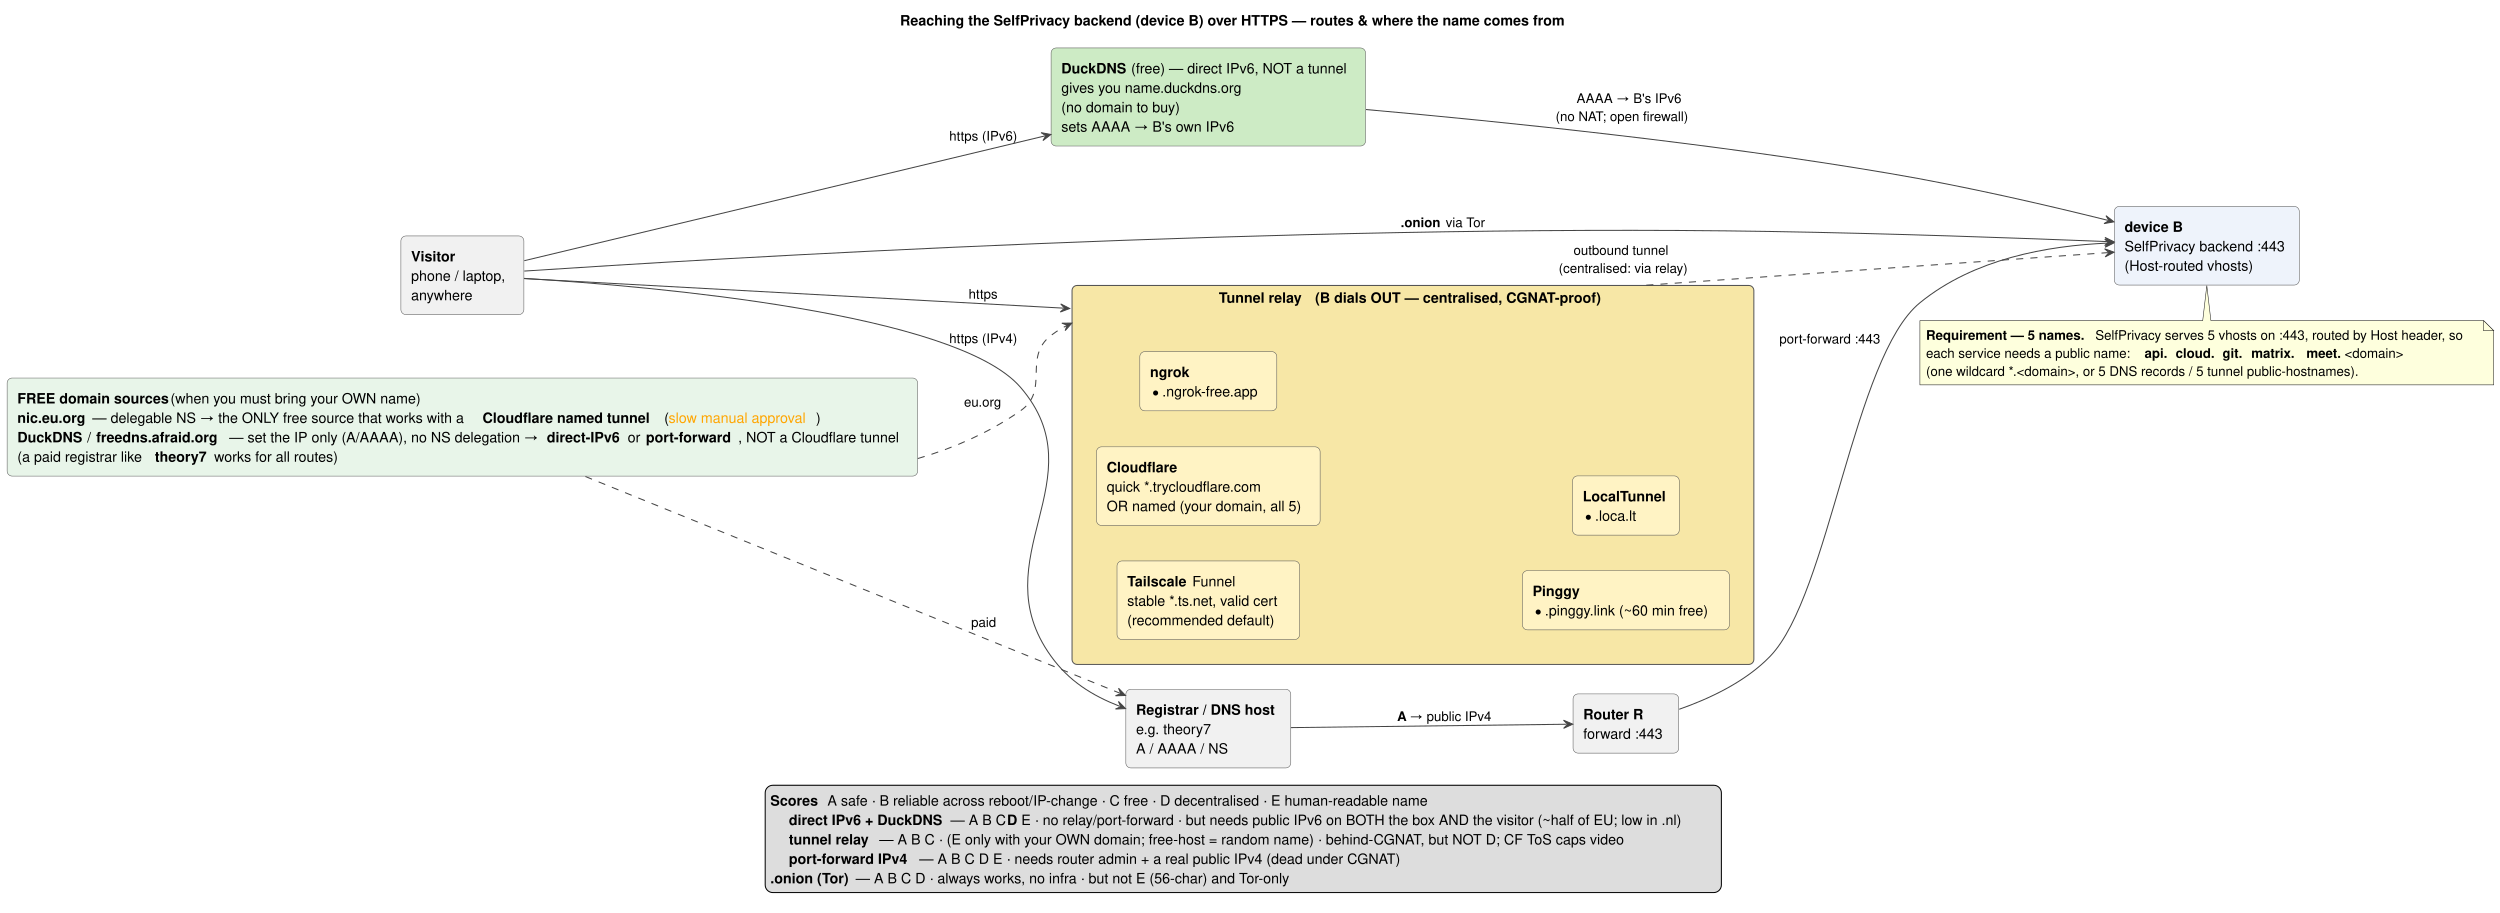
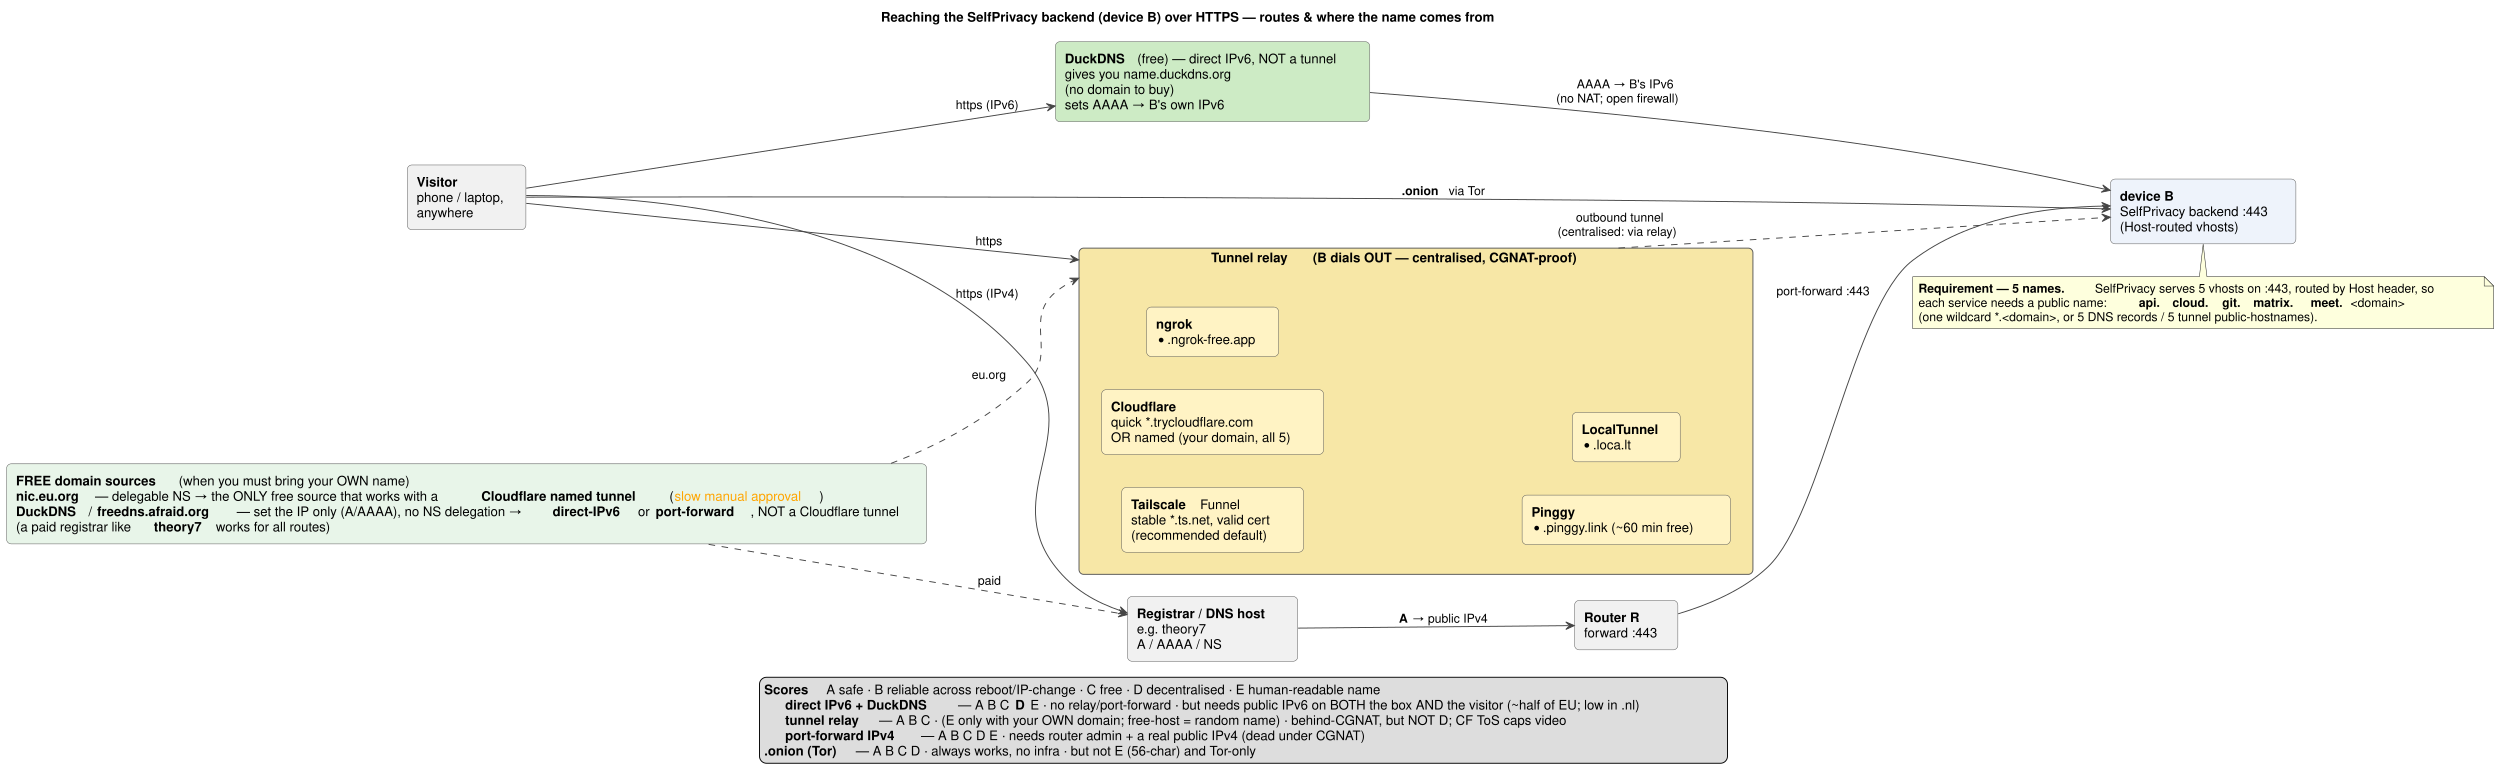
- <svg xmlns="http://www.w3.org/2000/svg" contentStyleType="text/css" data-diagram-type="DESCRIPTION" height="896px" preserveAspectRatio="none" style="width:2454px;height:896px;background:#FFFFFF;" version="1.1" viewBox="0 0 2454 896" width="2454px" zoomAndPan="magnify">
+ <svg xmlns="http://www.w3.org/2000/svg" contentStyleType="text/css" data-diagram-type="DESCRIPTION" height="831px" preserveAspectRatio="none" style="width:2659px;height:831px;background:#FFFFFF;" version="1.1" viewBox="0 0 2659 831" width="2659px" zoomAndPan="magnify">
  <defs>
    <filter height="1" id="b1un5qjyt1t1xp0" width="1" x="0" y="0">
      <feFlood flood-color="#CDEBC5" result="flood" />
      <feComposite in="SourceGraphic" in2="flood" operator="over" />
    </filter>
    <filter height="1" id="b1un5qjyt1t1xp1" width="1" x="0" y="0">
      <feFlood flood-color="#F7E7A6" result="flood" />
      <feComposite in="SourceGraphic" in2="flood" operator="over" />
    </filter>
    <filter height="1" id="b1un5qjyt1t1xp2" width="1" x="0" y="0">
      <feFlood flood-color="#FFFFFF" result="flood" />
      <feComposite in="SourceGraphic" in2="flood" operator="over" />
    </filter>
  </defs>
  <g>
    <g class="title" data-source-line="5">
-       <text fill="#000000" font-family="Helvetica" font-size="14" font-weight="bold" lengthAdjust="spacing" textLength="673.845" x="883.489" y="24.966">Reaching the SelfPrivacy backend (device B) over HTTPS — routes &amp; where the name comes from</text>
+       <text fill="#000000" font-family="Helvetica" font-size="14" font-weight="bold" lengthAdjust="spacing" textLength="771.237" x="936.971" y="22.995">Reaching the SelfPrivacy backend (device B) over HTTPS — routes &amp; where the name comes from</text>
    </g>
    <g class="cluster" data-entity="T" data-source-line="20" data-uid="ent0004" id="cluster_T">
-       <rect fill="#F7E7A6" height="372" rx="5" ry="5" style="stroke:#555555;stroke-width:1;" width="669.26" x="1052.32" y="280.208" />
-       <text fill="#000000" font-family="Helvetica" font-size="14" font-weight="bold" lengthAdjust="spacing" textLength="87.206" x="1196.404" y="297.174">Tunnel relay</text>
-       <text fill="#000000" font-family="Helvetica" font-size="14" font-weight="bold" lengthAdjust="spacing" textLength="286.607" x="1290.889" y="297.174">(B dials OUT — centralised, CGNAT-proof)</text>
+       <rect fill="#F7E7A6" height="347" rx="5" ry="5" style="stroke:#555555;stroke-width:1;" width="716.77" x="1147.64" y="263.887" />
+       <text fill="#000000" font-family="Helvetica" font-size="14" font-weight="bold" lengthAdjust="spacing" textLength="98.39" x="1288.177" y="278.882">Tunnel relay</text>
+       <text fill="#000000" font-family="Helvetica" font-size="14" font-weight="bold" lengthAdjust="spacing" textLength="327.558" x="1396.315" y="278.882">(B dials OUT — centralised, CGNAT-proof)</text>
    </g>
    <g class="entity" data-entity="T_TS" data-source-line="21" data-uid="ent0005" id="entity_T_TS">
-       <rect fill="#FFF3C4" height="77.204" rx="5" ry="5" style="stroke:#555555;stroke-width:0.5;" width="179.235" x="1096.46" y="550.608" />
-       <text fill="#000000" font-family="Helvetica" font-size="14" font-weight="bold" lengthAdjust="spacing" textLength="60.256" x="1106.46" y="575.574">Tailscale</text>
-       <text fill="#000000" font-family="Helvetica" font-size="14" lengthAdjust="spacing" textLength="44.73" x="1170.356" y="575.574">Funnel</text>
-       <text fill="#000000" font-family="Helvetica" font-size="14" lengthAdjust="spacing" textLength="159.235" x="1106.46" y="594.642">stable *.ts.net, valid cert</text>
-       <text fill="#000000" font-family="Helvetica" font-size="14" lengthAdjust="spacing" textLength="155.245" x="1106.46" y="613.71">(recommended default)</text>
+       <rect fill="#FFF3C4" height="68.891" rx="5" ry="5" style="stroke:#555555;stroke-width:0.5;" width="193.298" x="1193.06" y="518.447" />
+       <text fill="#000000" font-family="Helvetica" font-size="14" font-weight="bold" lengthAdjust="spacing" textLength="68.968" x="1203.06" y="541.442">Tailscale</text>
+       <text fill="#000000" font-family="Helvetica" font-size="14" lengthAdjust="spacing" textLength="47.175" x="1276.478" y="541.442">Funnel</text>
+       <text fill="#000000" font-family="Helvetica" font-size="14" lengthAdjust="spacing" textLength="173.298" x="1203.06" y="557.739">stable *.ts.net, valid cert</text>
+       <text fill="#000000" font-family="Helvetica" font-size="14" lengthAdjust="spacing" textLength="166.414" x="1203.06" y="574.036">(recommended default)</text>
    </g>
    <g class="entity" data-entity="T_CF" data-source-line="22" data-uid="ent0006" id="entity_T_CF">
-       <rect fill="#FFF3C4" height="77.204" rx="5" ry="5" style="stroke:#555555;stroke-width:0.5;" width="219.513" x="1076.32" y="438.608" />
-       <text fill="#000000" font-family="Helvetica" font-size="14" font-weight="bold" lengthAdjust="spacing" textLength="72.688" x="1086.32" y="463.574">Cloudflare</text>
-       <text fill="#000000" font-family="Helvetica" font-size="14" lengthAdjust="spacing" textLength="166.207" x="1086.32" y="482.642">quick *.trycloudflare.com</text>
-       <text fill="#000000" font-family="Helvetica" font-size="14" lengthAdjust="spacing" textLength="199.513" x="1086.32" y="501.71">OR named (your domain, all 5)</text>
+       <rect fill="#FFF3C4" height="68.891" rx="5" ry="5" style="stroke:#555555;stroke-width:0.5;" width="236.139" x="1171.64" y="414.447" />
+       <text fill="#000000" font-family="Helvetica" font-size="14" font-weight="bold" lengthAdjust="spacing" textLength="81.416" x="1181.64" y="437.442">Cloudflare</text>
+       <text fill="#000000" font-family="Helvetica" font-size="14" lengthAdjust="spacing" textLength="176.914" x="1181.64" y="453.739">quick *.trycloudflare.com</text>
+       <text fill="#000000" font-family="Helvetica" font-size="14" lengthAdjust="spacing" textLength="216.139" x="1181.64" y="470.036">OR named (your domain, all 5)</text>
    </g>
    <g class="entity" data-entity="T_NG" data-source-line="23" data-uid="ent0007" id="entity_T_NG">
-       <rect fill="#FFF3C4" height="58.136" rx="5" ry="5" style="stroke:#555555;stroke-width:0.5;" width="134.466" x="1118.84" y="345.138" />
-       <text fill="#000000" font-family="Helvetica" font-size="14" font-weight="bold" lengthAdjust="spacing" textLength="41.762" x="1128.84" y="370.104">ngrok</text>
-       <ellipse cx="1134.34" cy="385.774" fill="#000000" rx="2.5" ry="2.5" />
-       <text fill="#000000" font-family="Helvetica" font-size="14" lengthAdjust="spacing" textLength="102.466" x="1140.84" y="389.172">.ngrok-free.app</text>
+       <rect fill="#FFF3C4" height="52.594" rx="5" ry="5" style="stroke:#555555;stroke-width:0.5;" width="140.404" x="1219.51" y="326.597" />
+       <text fill="#000000" font-family="Helvetica" font-size="14" font-weight="bold" lengthAdjust="spacing" textLength="45.821" x="1229.51" y="349.592">ngrok</text>
+       <ellipse cx="1235.01" cy="361.691" fill="#000000" rx="2.5" ry="2.5" />
+       <text fill="#000000" font-family="Helvetica" font-size="14" lengthAdjust="spacing" textLength="108.404" x="1241.51" y="365.889">.ngrok-free.app</text>
    </g>
    <g class="entity" data-entity="T_PG" data-source-line="24" data-uid="ent0008" id="entity_T_PG">
-       <rect fill="#FFF3C4" height="58.136" rx="5" ry="5" style="stroke:#555555;stroke-width:0.5;" width="203.177" x="1494.4" y="560.138" />
-       <text fill="#000000" font-family="Helvetica" font-size="14" font-weight="bold" lengthAdjust="spacing" textLength="47.95" x="1504.4" y="585.104">Pinggy</text>
-       <ellipse cx="1509.9" cy="600.774" fill="#000000" rx="2.5" ry="2.5" />
-       <text fill="#000000" font-family="Helvetica" font-size="14" lengthAdjust="spacing" textLength="171.177" x="1516.4" y="604.172">.pinggy.link (~60 min free)</text>
+       <rect fill="#FFF3C4" height="52.594" rx="5" ry="5" style="stroke:#555555;stroke-width:0.5;" width="221.499" x="1618.91" y="526.597" />
+       <text fill="#000000" font-family="Helvetica" font-size="14" font-weight="bold" lengthAdjust="spacing" textLength="54.195" x="1628.91" y="549.592">Pinggy</text>
+       <ellipse cx="1634.41" cy="561.691" fill="#000000" rx="2.5" ry="2.5" />
+       <text fill="#000000" font-family="Helvetica" font-size="14" lengthAdjust="spacing" textLength="189.499" x="1640.91" y="565.889">.pinggy.link (~60 min free)</text>
    </g>
    <g class="entity" data-entity="T_LT" data-source-line="25" data-uid="ent0009" id="entity_T_LT">
-       <rect fill="#FFF3C4" height="58.136" rx="5" ry="5" style="stroke:#555555;stroke-width:0.5;" width="104.742" x="1543.62" y="467.138" />
-       <text fill="#000000" font-family="Helvetica" font-size="14" font-weight="bold" lengthAdjust="spacing" textLength="84.742" x="1553.62" y="492.104">LocalTunnel</text>
-       <ellipse cx="1559.12" cy="507.774" fill="#000000" rx="2.5" ry="2.5" />
-       <text fill="#000000" font-family="Helvetica" font-size="14" lengthAdjust="spacing" textLength="42.826" x="1565.62" y="511.172">.loca.lt</text>
+       <rect fill="#FFF3C4" height="52.594" rx="5" ry="5" style="stroke:#555555;stroke-width:0.5;" width="114.828" x="1672.24" y="438.597" />
+       <text fill="#000000" font-family="Helvetica" font-size="14" font-weight="bold" lengthAdjust="spacing" textLength="94.828" x="1682.24" y="461.592">LocalTunnel</text>
+       <ellipse cx="1687.74" cy="473.691" fill="#000000" rx="2.5" ry="2.5" />
+       <text fill="#000000" font-family="Helvetica" font-size="14" lengthAdjust="spacing" textLength="47.011" x="1694.24" y="477.889">.loca.lt</text>
    </g>
    <g class="entity" data-entity="V" data-source-line="17" data-uid="ent0002" id="entity_V">
-       <rect fill="#F1F1F1" height="77.204" rx="5" ry="5" style="stroke:#555555;stroke-width:0.5;" width="120.73" x="393.51" y="231.608" />
-       <text fill="#000000" font-family="Helvetica" font-size="14" font-weight="bold" lengthAdjust="spacing" textLength="45.696" x="403.51" y="256.574">Visitor</text>
-       <text fill="#000000" font-family="Helvetica" font-size="14" lengthAdjust="spacing" textLength="100.73" x="403.51" y="275.642">phone / laptop,</text>
-       <text fill="#000000" font-family="Helvetica" font-size="14" lengthAdjust="spacing" textLength="64.876" x="403.51" y="294.71">anywhere</text>
+       <rect fill="#F1F1F1" height="68.891" rx="5" ry="5" style="stroke:#555555;stroke-width:0.5;" width="126.176" x="433.17" y="175.447" />
+       <text fill="#000000" font-family="Helvetica" font-size="14" font-weight="bold" lengthAdjust="spacing" textLength="51.98" x="443.17" y="198.442">Visitor</text>
+       <text fill="#000000" font-family="Helvetica" font-size="14" lengthAdjust="spacing" textLength="106.176" x="443.17" y="214.739">phone / laptop,</text>
+       <text fill="#000000" font-family="Helvetica" font-size="14" lengthAdjust="spacing" textLength="69.043" x="443.17" y="231.036">anywhere</text>
    </g>
    <g class="entity" data-entity="B" data-source-line="18" data-uid="ent0003" id="entity_B">
-       <rect fill="#EEF3FB" height="77.204" rx="5" ry="5" style="stroke:#555555;stroke-width:0.5;" width="181.573" x="2075.41" y="202.608" />
-       <text fill="#000000" font-family="Helvetica" font-size="14" font-weight="bold" lengthAdjust="spacing" textLength="57.89" x="2085.41" y="227.574">device B</text>
-       <text fill="#000000" font-family="Helvetica" font-size="14" lengthAdjust="spacing" textLength="161.573" x="2085.41" y="246.642">SelfPrivacy backend :443</text>
-       <text fill="#000000" font-family="Helvetica" font-size="14" lengthAdjust="spacing" textLength="134.315" x="2085.41" y="265.71">(Host-routed vhosts)</text>
+       <rect fill="#EEF3FB" height="68.891" rx="5" ry="5" style="stroke:#555555;stroke-width:0.5;" width="197.235" x="2244.67" y="190.447" />
+       <text fill="#000000" font-family="Helvetica" font-size="14" font-weight="bold" lengthAdjust="spacing" textLength="66.78" x="2254.67" y="213.442">device B</text>
+       <text fill="#000000" font-family="Helvetica" font-size="14" lengthAdjust="spacing" textLength="177.235" x="2254.67" y="229.739">SelfPrivacy backend :443</text>
+       <text fill="#000000" font-family="Helvetica" font-size="14" lengthAdjust="spacing" textLength="144.286" x="2254.67" y="246.036">(Host-routed vhosts)</text>
    </g>
    <g class="entity" data-entity="DD" data-source-line="29" data-uid="ent0010" id="entity_DD">
-       <rect fill="#CDEBC5" height="96.272" rx="5" ry="5" style="stroke:#555555;stroke-width:0.5;" width="308.651" x="1031.75" y="47.068" />
-       <text fill="#000000" font-family="Helvetica" font-size="14" font-weight="bold" lengthAdjust="spacing" textLength="64.89" x="1041.75" y="72.034">DuckDNS</text>
-       <text fill="#000000" font-family="Helvetica" font-size="14" lengthAdjust="spacing" textLength="220.121" x="1110.28" y="72.034">(free) — direct IPv6, NOT a tunnel</text>
-       <text fill="#000000" font-family="Helvetica" font-size="14" lengthAdjust="spacing" textLength="192.401" x="1041.75" y="91.102">gives you  name.duckdns.org</text>
-       <text fill="#000000" font-family="Helvetica" font-size="14" lengthAdjust="spacing" textLength="124.656" x="1041.75" y="110.17">(no domain to buy)</text>
-       <text fill="#000000" font-family="Helvetica" font-size="14" lengthAdjust="spacing" textLength="166.879" x="1041.75" y="129.238">sets AAAA → B's own IPv6</text>
+       <rect fill="#CDEBC5" height="85.188" rx="5" ry="5" style="stroke:#555555;stroke-width:0.5;" width="334.385" x="1122.52" y="44.297" />
+       <text fill="#000000" font-family="Helvetica" font-size="14" font-weight="bold" lengthAdjust="spacing" textLength="72.618" x="1132.52" y="67.292">DuckDNS</text>
+       <text fill="#000000" font-family="Helvetica" font-size="14" lengthAdjust="spacing" textLength="237.316" x="1209.588" y="67.292">(free) — direct IPv6, NOT a tunnel</text>
+       <text fill="#000000" font-family="Helvetica" font-size="14" lengthAdjust="spacing" textLength="206.473" x="1132.52" y="83.589">gives you  name.duckdns.org</text>
+       <text fill="#000000" font-family="Helvetica" font-size="14" lengthAdjust="spacing" textLength="134.244" x="1132.52" y="99.886">(no domain to buy)</text>
+       <text fill="#000000" font-family="Helvetica" font-size="14" lengthAdjust="spacing" textLength="180.38" x="1132.52" y="116.183">sets AAAA → B's own IPv6</text>
    </g>
    <g class="entity" data-entity="REG" data-source-line="30" data-uid="ent0011" id="entity_REG">
-       <rect fill="#F1F1F1" height="77.204" rx="5" ry="5" style="stroke:#555555;stroke-width:0.5;" width="161.904" x="1105.12" y="676.608" />
-       <text fill="#000000" font-family="Helvetica" font-size="14" font-weight="bold" lengthAdjust="spacing" textLength="141.904" x="1115.12" y="701.574">Registrar / DNS host</text>
-       <text fill="#000000" font-family="Helvetica" font-size="14" lengthAdjust="spacing" textLength="78.652" x="1115.12" y="720.642">e.g. theory7</text>
-       <text fill="#000000" font-family="Helvetica" font-size="14" lengthAdjust="spacing" textLength="88.032" x="1115.12" y="739.71">A / AAAA / NS</text>
+       <rect fill="#F1F1F1" height="68.891" rx="5" ry="5" style="stroke:#555555;stroke-width:0.5;" width="181.144" x="1199.14" y="634.447" />
+       <text fill="#000000" font-family="Helvetica" font-size="14" font-weight="bold" lengthAdjust="spacing" textLength="161.144" x="1209.14" y="657.442">Registrar / DNS host</text>
+       <text fill="#000000" font-family="Helvetica" font-size="14" lengthAdjust="spacing" textLength="85.34" x="1209.14" y="673.739">e.g. theory7</text>
+       <text fill="#000000" font-family="Helvetica" font-size="14" lengthAdjust="spacing" textLength="94.48" x="1209.14" y="690.036">A / AAAA / NS</text>
    </g>
    <g class="entity" data-entity="R" data-source-line="31" data-uid="ent0012" id="entity_R">
-       <rect fill="#F1F1F1" height="58.136" rx="5" ry="5" style="stroke:#555555;stroke-width:0.5;" width="103.734" x="1544.12" y="681.138" />
-       <text fill="#000000" font-family="Helvetica" font-size="14" font-weight="bold" lengthAdjust="spacing" textLength="60.69" x="1554.12" y="706.104">Router R</text>
-       <text fill="#000000" font-family="Helvetica" font-size="14" lengthAdjust="spacing" textLength="83.734" x="1554.12" y="725.172">forward :443</text>
+       <rect fill="#F1F1F1" height="52.594" rx="5" ry="5" style="stroke:#555555;stroke-width:0.5;" width="109.811" x="1674.75" y="638.597" />
+       <text fill="#000000" font-family="Helvetica" font-size="14" font-weight="bold" lengthAdjust="spacing" textLength="69.111" x="1684.75" y="661.592">Router R</text>
+       <text fill="#000000" font-family="Helvetica" font-size="14" lengthAdjust="spacing" textLength="89.811" x="1684.75" y="677.889">forward :443</text>
    </g>
    <g class="entity" data-entity="GMN21" data-source-line="46" data-uid="ent0022" id="entity_GMN21">
-       <path d="M1884.58,314.648 L1884.58,377.766 A0,0 0 0 0 1884.58,377.766 L2447.823,377.766 A0,0 0 0 0 2447.823,377.766 L2447.823,324.648 L2437.823,314.648 L2170.2,314.648 L2166.2,280.278 L2162.2,314.648 L1884.58,314.648 A0,0 0 0 0 1884.58,314.648" fill="#FEFFDD" style="stroke:#181818;stroke-width:0.5;" />
-       <path d="M2437.823,314.648 L2437.823,324.648 L2447.823,324.648 L2437.823,314.648" fill="#FEFFDD" style="stroke:#181818;stroke-width:0.5;" />
-       <text fill="#000000" font-family="Helvetica" font-size="13" font-weight="bold" lengthAdjust="spacing" textLength="162.799" x="1890.58" y="333.545">Requirement — 5 names.</text>
-       <text fill="#000000" font-family="Helvetica" font-size="13" lengthAdjust="spacing" textLength="376.064" x="2056.759" y="333.545">SelfPrivacy serves 5 vhosts on :443, routed by Host header, so</text>
-       <text fill="#000000" font-family="Helvetica" font-size="13" lengthAdjust="spacing" textLength="207.74" x="1890.58" y="351.251">each service needs a public name:</text>
-       <text fill="#000000" font-family="Helvetica" font-size="13" font-weight="bold" lengthAdjust="spacing" textLength="23.751" x="2105.08" y="351.251">api.</text>
-       <text fill="#000000" font-family="Helvetica" font-size="13" lengthAdjust="spacing" textLength="6.76" x="2128.831" y="351.251">  </text>
-       <text fill="#000000" font-family="Helvetica" font-size="13" font-weight="bold" lengthAdjust="spacing" textLength="39.169" x="2135.591" y="351.251">cloud.</text>
-       <text fill="#000000" font-family="Helvetica" font-size="13" lengthAdjust="spacing" textLength="6.76" x="2174.76" y="351.251">  </text>
-       <text fill="#000000" font-family="Helvetica" font-size="13" font-weight="bold" lengthAdjust="spacing" textLength="21.541" x="2181.52" y="351.251">git.</text>
-       <text fill="#000000" font-family="Helvetica" font-size="13" lengthAdjust="spacing" textLength="6.76" x="2203.061" y="351.251">  </text>
-       <text fill="#000000" font-family="Helvetica" font-size="13" font-weight="bold" lengthAdjust="spacing" textLength="47.346" x="2209.821" y="351.251">matrix.</text>
-       <text fill="#000000" font-family="Helvetica" font-size="13" lengthAdjust="spacing" textLength="6.76" x="2257.167" y="351.251">  </text>
-       <text fill="#000000" font-family="Helvetica" font-size="13" font-weight="bold" lengthAdjust="spacing" textLength="37.479" x="2263.927" y="351.251">meet.</text>
-       <text fill="#000000" font-family="Helvetica" font-size="13" lengthAdjust="spacing" textLength="61.568" x="2301.406" y="351.251">&lt;domain&gt;</text>
-       <text fill="#000000" font-family="Helvetica" font-size="13" lengthAdjust="spacing" textLength="450.177" x="1890.58" y="368.957">(one wildcard *.&lt;domain&gt;, or 5 DNS records / 5 tunnel public-hostnames).</text>
+       <path d="M2034.41,294.197 L2034.41,349.595 A0,0 0 0 0 2034.41,349.595 L2652.179,349.595 A0,0 0 0 0 2652.179,349.595 L2652.179,304.197 L2642.179,294.197 L2347.29,294.197 L2343.29,259.637 L2339.29,294.197 L2034.41,294.197 A0,0 0 0 0 2034.41,294.197" fill="#FEFFDD" style="stroke:#181818;stroke-width:0.5;" />
+       <path d="M2642.179,294.197 L2642.179,304.197 L2652.179,304.197 L2642.179,294.197" fill="#FEFFDD" style="stroke:#181818;stroke-width:0.5;" />
+       <text fill="#000000" font-family="Helvetica" font-size="13" font-weight="bold" lengthAdjust="spacing" textLength="183.593" x="2040.41" y="311.264">Requirement — 5 names.</text>
+       <text fill="#000000" font-family="Helvetica" font-size="13" lengthAdjust="spacing" textLength="409.043" x="2228.136" y="311.264">SelfPrivacy serves 5 vhosts on :443, routed by Host header, so</text>
+       <text fill="#000000" font-family="Helvetica" font-size="13" lengthAdjust="spacing" textLength="226.167" x="2040.41" y="326.397">each service needs a public name:</text>
+       <text fill="#000000" font-family="Helvetica" font-size="13" font-weight="bold" lengthAdjust="spacing" textLength="27.473" x="2274.842" y="326.397">api.</text>
+       <text fill="#000000" font-family="Helvetica" font-size="13" lengthAdjust="spacing" textLength="8.265" x="2302.314" y="326.397">  </text>
+       <text fill="#000000" font-family="Helvetica" font-size="13" font-weight="bold" lengthAdjust="spacing" textLength="44.592" x="2310.579" y="326.397">cloud.</text>
+       <text fill="#000000" font-family="Helvetica" font-size="13" lengthAdjust="spacing" textLength="8.265" x="2355.171" y="326.397">  </text>
+       <text fill="#000000" font-family="Helvetica" font-size="13" font-weight="bold" lengthAdjust="spacing" textLength="24.915" x="2363.436" y="326.397">git.</text>
+       <text fill="#000000" font-family="Helvetica" font-size="13" lengthAdjust="spacing" textLength="8.265" x="2388.35" y="326.397">  </text>
+       <text fill="#000000" font-family="Helvetica" font-size="13" font-weight="bold" lengthAdjust="spacing" textLength="52.724" x="2396.615" y="326.397">matrix.</text>
+       <text fill="#000000" font-family="Helvetica" font-size="13" lengthAdjust="spacing" textLength="8.265" x="2449.339" y="326.397">  </text>
+       <text fill="#000000" font-family="Helvetica" font-size="13" font-weight="bold" lengthAdjust="spacing" textLength="42.333" x="2457.603" y="326.397">meet.</text>
+       <text fill="#000000" font-family="Helvetica" font-size="13" lengthAdjust="spacing" textLength="70.472" x="2499.936" y="326.397">&lt;domain&gt;</text>
+       <text fill="#000000" font-family="Helvetica" font-size="13" lengthAdjust="spacing" textLength="487.798" x="2040.41" y="341.529">(one wildcard *.&lt;domain&gt;, or 5 DNS records / 5 tunnel public-hostnames).</text>
    </g>
    <g class="entity" data-entity="SRC" data-source-line="51" data-uid="ent0024" id="entity_SRC">
-       <rect fill="#E8F5E9" height="96.272" rx="5" ry="5" style="stroke:#555555;stroke-width:0.5;" width="893.751" x="7" y="371.068" />
-       <text fill="#000000" font-family="Helvetica" font-size="14" font-weight="bold" lengthAdjust="spacing" textLength="146.691" x="17" y="396.034">FREE domain sources</text>
-       <text fill="#000000" font-family="Helvetica" font-size="14" lengthAdjust="spacing" textLength="261.603" x="167.331" y="396.034">(when you must bring your OWN name)</text>
-       <text fill="#000000" font-family="Helvetica" font-size="14" font-weight="bold" lengthAdjust="spacing" textLength="70" x="17" y="415.102">nic.eu.org</text>
-       <text fill="#000000" font-family="Helvetica" font-size="14" lengthAdjust="spacing" textLength="379.356" x="90.64" y="415.102">— delegable NS → the ONLY free source that works with a</text>
-       <text fill="#000000" font-family="Helvetica" font-size="14" font-weight="bold" lengthAdjust="spacing" textLength="174.719" x="473.636" y="415.102">Cloudflare named tunnel</text>
-       <text fill="#000000" font-family="Helvetica" font-size="14" lengthAdjust="spacing" textLength="4.2" x="651.995" y="415.102">(</text>
-       <text fill="#FFA500" font-family="Helvetica" font-size="14" lengthAdjust="spacing" textLength="144.69" x="656.196" y="415.102">slow manual approval</text>
-       <text fill="#000000" font-family="Helvetica" font-size="14" lengthAdjust="spacing" textLength="4.2" x="800.885" y="415.102">)</text>
-       <text fill="#000000" font-family="Helvetica" font-size="14" font-weight="bold" lengthAdjust="spacing" textLength="64.89" x="17" y="434.17">DuckDNS</text>
-       <text fill="#000000" font-family="Helvetica" font-size="14" lengthAdjust="spacing" textLength="5.208" x="85.53" y="434.17">/</text>
-       <text fill="#000000" font-family="Helvetica" font-size="14" font-weight="bold" lengthAdjust="spacing" textLength="127.022" x="94.378" y="434.17">freedns.afraid.org</text>
-       <text fill="#000000" font-family="Helvetica" font-size="14" lengthAdjust="spacing" textLength="308.027" x="225.039" y="434.17">— set the IP only (A/AAAA), no NS delegation →</text>
-       <text fill="#000000" font-family="Helvetica" font-size="14" font-weight="bold" lengthAdjust="spacing" textLength="75.754" x="536.706" y="434.17">direct-IPv6</text>
-       <text fill="#000000" font-family="Helvetica" font-size="14" lengthAdjust="spacing" textLength="14.252" x="616.1" y="434.17">or</text>
-       <text fill="#000000" font-family="Helvetica" font-size="14" font-weight="bold" lengthAdjust="spacing" textLength="90.566" x="633.992" y="434.17">port-forward</text>
-       <text fill="#000000" font-family="Helvetica" font-size="14" lengthAdjust="spacing" textLength="166.193" x="724.557" y="434.17">, NOT a Cloudflare tunnel</text>
-       <text fill="#000000" font-family="Helvetica" font-size="14" lengthAdjust="spacing" textLength="131.333" x="17" y="453.238">(a paid registrar like</text>
-       <text fill="#000000" font-family="Helvetica" font-size="14" font-weight="bold" lengthAdjust="spacing" textLength="54.544" x="151.974" y="453.238">theory7</text>
-       <text fill="#000000" font-family="Helvetica" font-size="14" lengthAdjust="spacing" textLength="131.263" x="210.157" y="453.238">works for all routes)</text>
+       <rect fill="#E8F5E9" height="85.188" rx="5" ry="5" style="stroke:#555555;stroke-width:0.5;" width="978.521" x="7" y="493.297" />
+       <text fill="#000000" font-family="Helvetica" font-size="14" font-weight="bold" lengthAdjust="spacing" textLength="168.608" x="17" y="516.292">FREE domain sources</text>
+       <text fill="#000000" font-family="Helvetica" font-size="14" lengthAdjust="spacing" textLength="279.262" x="190.059" y="516.292">(when you must bring your OWN name)</text>
+       <text fill="#000000" font-family="Helvetica" font-size="14" font-weight="bold" lengthAdjust="spacing" textLength="79.707" x="17" y="532.589">nic.eu.org</text>
+       <text fill="#000000" font-family="Helvetica" font-size="14" lengthAdjust="spacing" textLength="406.315" x="101.157" y="532.589">— delegable NS → the ONLY free source that works with a</text>
+       <text fill="#000000" font-family="Helvetica" font-size="14" font-weight="bold" lengthAdjust="spacing" textLength="195.569" x="511.922" y="532.589">Cloudflare named tunnel</text>
+       <text fill="#000000" font-family="Helvetica" font-size="14" lengthAdjust="spacing" textLength="5.462" x="711.941" y="532.589">(</text>
+       <text fill="#FFA500" font-family="Helvetica" font-size="14" lengthAdjust="spacing" textLength="153.959" x="717.403" y="532.589">slow manual approval</text>
+       <text fill="#000000" font-family="Helvetica" font-size="14" lengthAdjust="spacing" textLength="5.462" x="871.362" y="532.589">)</text>
+       <text fill="#000000" font-family="Helvetica" font-size="14" font-weight="bold" lengthAdjust="spacing" textLength="72.618" x="17" y="548.886">DuckDNS</text>
+       <text fill="#000000" font-family="Helvetica" font-size="14" lengthAdjust="spacing" textLength="4.717" x="94.068" y="548.886">/</text>
+       <text fill="#000000" font-family="Helvetica" font-size="14" font-weight="bold" lengthAdjust="spacing" textLength="144.197" x="103.235" y="548.886">freedns.afraid.org</text>
+       <text fill="#000000" font-family="Helvetica" font-size="14" lengthAdjust="spacing" textLength="331.399" x="251.883" y="548.886">— set the IP only (A/AAAA), no NS delegation →</text>
+       <text fill="#000000" font-family="Helvetica" font-size="14" font-weight="bold" lengthAdjust="spacing" textLength="86.358" x="587.732" y="548.886">direct-IPv6</text>
+       <text fill="#000000" font-family="Helvetica" font-size="14" lengthAdjust="spacing" textLength="14.321" x="678.541" y="548.886">or</text>
+       <text fill="#000000" font-family="Helvetica" font-size="14" font-weight="bold" lengthAdjust="spacing" textLength="100.967" x="697.312" y="548.886">port-forward</text>
+       <text fill="#000000" font-family="Helvetica" font-size="14" lengthAdjust="spacing" textLength="177.242" x="798.279" y="548.886">, NOT a Cloudflare tunnel</text>
+       <text fill="#000000" font-family="Helvetica" font-size="14" lengthAdjust="spacing" textLength="142.153" x="17" y="565.183">(a paid registrar like</text>
+       <text fill="#000000" font-family="Helvetica" font-size="14" font-weight="bold" lengthAdjust="spacing" textLength="61.544" x="163.603" y="565.183">theory7</text>
+       <text fill="#000000" font-family="Helvetica" font-size="14" lengthAdjust="spacing" textLength="140.185" x="229.598" y="565.183">works for all routes)</text>
    </g>
    <g class="link" data-entity-1="V" data-entity-2="T" data-source-line="33" data-uid="lnk13" id="link_V_T">
-       <path d="M514.63,273.478 C601.145,278.218 766.822,287.293 911.827,295.235 C948.079,297.221 983.038,299.136 1015.145,300.894 C1023.172,301.334 1031.021,301.764 1038.667,302.183 C1042.489,302.392 1040.271,302.271 1043.989,302.474" fill="none" id="V-to-T" style="stroke:#444444;stroke-width:1;" />
-       <polygon fill="#444444" points="1049.98,302.803,1041.213,298.316,1044.988,302.529,1040.775,306.304,1049.98,302.803" style="stroke:#444444;stroke-width:1;" />
-       <text fill="#000000" font-family="Helvetica" font-size="13" lengthAdjust="spacing" textLength="31.642" x="950.75" y="293.165">https</text>
+       <path d="M559.7,216.277 C652.41,225.767 832.55,244.204 990.558,260.376 C1030.059,264.418 1068.178,268.32 1103.201,271.904 C1111.957,272.8 1120.52,273.676 1128.862,274.53 C1133.033,274.957 1137.149,275.378 1141.207,275.793 C1143.236,276.001 1139.281,275.596 1141.28,275.801" fill="none" id="V-to-T" style="stroke:#444444;stroke-width:1;" />
+       <polygon fill="#444444" points="1147.249,276.412,1138.703,271.516,1142.275,275.903,1137.888,279.475,1147.249,276.412" style="stroke:#444444;stroke-width:1;" />
+       <text fill="#000000" font-family="Helvetica" font-size="13" lengthAdjust="spacing" textLength="33.459" x="1037.52" y="260.754">https</text>
    </g>
    <g class="link" data-entity-1="T" data-entity-2="B" data-source-line="34" data-uid="lnk14" id="link_T_B">
-       <path d="M1615.944,279.953 C1640.5,278.221 1665.261,276.474 1689.976,274.731 C1739.405,271.244 1788.645,267.77 1835.674,264.453 C1929.733,257.817 2008.965,252.228 2069.165,247.98" fill="none" id="T-to-B" style="stroke:#444444;stroke-width:1;stroke-dasharray:7,7;" />
-       <polygon fill="#444444" points="2075.15,247.558,2065.891,244.201,2070.162,247.91,2066.454,252.181,2075.15,247.558" style="stroke:#444444;stroke-width:1;" />
-       <text fill="#000000" font-family="Helvetica" font-size="13" lengthAdjust="spacing" textLength="103.376" x="1544.55" y="250.155">outbound tunnel</text>
-       <text fill="#000000" font-family="Helvetica" font-size="13" lengthAdjust="spacing" textLength="132.496" x="1529.99" y="267.861">(centralised: via relay)</text>
+       <path d="M1721.376,263.861 C1724.645,263.656 1727.92,263.451 1731.2,263.245 C1737.758,262.833 1744.335,262.42 1750.926,262.007 C1777.29,260.352 1803.877,258.683 1830.417,257.017 C1883.497,253.686 1936.387,250.366 1986.923,247.195 C2087.994,240.851 2173.657,235.475 2238.562,231.403" fill="none" id="T-to-B" style="stroke:#444444;stroke-width:1;stroke-dasharray:7,7;" />
+       <polygon fill="#444444" points="2244.55,231.027,2235.317,227.598,2239.56,231.34,2235.818,235.583,2244.55,231.027" style="stroke:#444444;stroke-width:1;" />
+       <text fill="#000000" font-family="Helvetica" font-size="13" lengthAdjust="spacing" textLength="107.783" x="1676.125" y="235.664">outbound tunnel</text>
+       <text fill="#000000" font-family="Helvetica" font-size="13" lengthAdjust="spacing" textLength="146.713" x="1656.66" y="250.797">(centralised: via relay)</text>
    </g>
    <g class="link" data-entity-1="V" data-entity-2="DD" data-source-line="36" data-uid="lnk15" id="link_V_DD">
-       <path d="M514.63,255.888 C626.52,229.068 864.985,171.916 1025.735,133.396" fill="none" id="V-to-DD" style="stroke:#444444;stroke-width:1;" />
-       <polygon fill="#444444" points="1031.57,131.998,1021.886,130.205,1026.708,133.163,1023.75,137.985,1031.57,131.998" style="stroke:#444444;stroke-width:1;" />
-       <text fill="#000000" font-family="Helvetica" font-size="13" lengthAdjust="spacing" textLength="69.134" x="931.75" y="138.035">https (IPv6)</text>
+       <path d="M559.7,200.187 C679.88,181.507 941.031,140.929 1116.391,113.668" fill="none" id="V-to-DD" style="stroke:#444444;stroke-width:1;" />
+       <polygon fill="#444444" points="1122.32,112.747,1112.812,110.177,1117.379,113.515,1114.041,118.082,1122.32,112.747" style="stroke:#444444;stroke-width:1;" />
+       <text fill="#000000" font-family="Helvetica" font-size="13" lengthAdjust="spacing" textLength="75.372" x="1016.52" y="115.944">https (IPv6)</text>
    </g>
    <g class="link" data-entity-1="DD" data-entity-2="B" data-source-line="37" data-uid="lnk16" id="link_DD_B">
-       <path d="M1340.87,107.518 C1476.61,119.568 1679.54,140.468 1854.58,170.208 C1929.43,182.928 2007.487,200.97 2069.187,216.31" fill="none" id="DD-to-B" style="stroke:#444444;stroke-width:1;" />
-       <polygon fill="#444444" points="2075.01,217.758,2067.241,211.705,2070.158,216.552,2065.311,219.468,2075.01,217.758" style="stroke:#444444;stroke-width:1;" />
-       <text fill="#000000" font-family="Helvetica" font-size="13" lengthAdjust="spacing" textLength="97.604" x="1547.543" y="101.105">AAAA → B's IPv6</text>
-       <text fill="#000000" font-family="Helvetica" font-size="13" lengthAdjust="spacing" textLength="138.71" x="1526.99" y="118.811">(no NAT; open firewall)</text>
+       <path d="M1457.14,98.437 C1602.15,109.637 1817.86,129.047 2004.41,156.887 C2085.78,169.037 2171.349,186.473 2238.569,201.193" fill="none" id="DD-to-B" style="stroke:#444444;stroke-width:1;" />
+       <polygon fill="#444444" points="2244.43,202.477,2236.494,196.644,2239.546,201.407,2234.783,204.459,2244.43,202.477" style="stroke:#444444;stroke-width:1;" />
+       <text fill="#000000" font-family="Helvetica" font-size="13" lengthAdjust="spacing" textLength="105.765" x="1677.012" y="93.934">AAAA → B's IPv6</text>
+       <text fill="#000000" font-family="Helvetica" font-size="13" lengthAdjust="spacing" textLength="149.468" x="1655.16" y="109.067">(no NAT; open firewall)</text>
    </g>
    <g class="link" data-entity-1="V" data-entity-2="REG" data-source-line="39" data-uid="lnk17" id="link_V_REG">
-       <path d="M514.3,273.248 C642.54,281.168 938.76,307.128 1001.75,380.208 C1078.85,469.658 962.64,548.448 1031.75,644.208 C1049.35,668.588 1071.843,682.641 1099.203,693.351" fill="none" id="V-to-REG" style="stroke:#444444;stroke-width:1;" />
-       <polygon fill="#444444" points="1104.79,695.538,1097.867,688.533,1100.134,693.715,1094.951,695.982,1104.79,695.538" style="stroke:#444444;stroke-width:1;" />
-       <text fill="#000000" font-family="Helvetica" font-size="13" lengthAdjust="spacing" textLength="69.134" x="931.75" y="336.755">https (IPv4)</text>
+       <path d="M559.68,207.967 C682.54,207.897 955.66,226.777 1092.52,385.887 C1156.01,459.707 1062.44,526.277 1122.52,602.887 C1141.39,626.957 1164.673,640.325 1193.153,650.065" fill="none" id="V-to-REG" style="stroke:#444444;stroke-width:1;" />
+       <polygon fill="#444444" points="1198.83,652.007,1191.609,645.31,1194.099,650.389,1189.02,652.879,1198.83,652.007" style="stroke:#444444;stroke-width:1;" />
+       <text fill="#000000" font-family="Helvetica" font-size="13" lengthAdjust="spacing" textLength="75.372" x="1016.52" y="316.654">https (IPv4)</text>
    </g>
    <g class="link" data-entity-1="REG" data-entity-2="R" data-source-line="40" data-uid="lnk18" id="link_REG_R">
-       <path d="M1267.18,714.228 C1349.2,713.218 1468.23,711.761 1537.78,710.911" fill="none" id="REG-to-R" style="stroke:#444444;stroke-width:1;" />
-       <polygon fill="#444444" points="1543.78,710.838,1534.732,706.948,1538.78,710.899,1534.83,714.948,1543.78,710.838" style="stroke:#444444;stroke-width:1;" />
-       <text fill="#000000" font-family="Helvetica" font-size="13" font-weight="bold" lengthAdjust="spacing" textLength="8.97" x="1371.4" y="707.725">A</text>
-       <text fill="#000000" font-family="Helvetica" font-size="13" lengthAdjust="spacing" textLength="80.366" x="1383.75" y="707.725">→ public IPv4</text>
+       <path d="M1380.66,668.067 C1469.02,667.267 1594.96,666.112 1668.38,665.442" fill="none" id="REG-to-R" style="stroke:#444444;stroke-width:1;" />
+       <polygon fill="#444444" points="1674.38,665.387,1665.344,661.469,1669.38,665.433,1665.417,669.469,1674.38,665.387" style="stroke:#444444;stroke-width:1;" />
+       <text fill="#000000" font-family="Helvetica" font-size="13" font-weight="bold" lengthAdjust="spacing" textLength="10.061" x="1487.91" y="662.254">A</text>
+       <text fill="#000000" font-family="Helvetica" font-size="13" lengthAdjust="spacing" textLength="85.909" x="1502.103" y="662.254">→ public IPv4</text>
    </g>
    <g class="link" data-entity-1="R" data-entity-2="B" data-source-line="41" data-uid="lnk19" id="link_R_B">
-       <path d="M1648.31,696.218 C1677.67,685.958 1713.36,669.368 1737.58,644.208 C1795.65,583.868 1819.65,350.098 1884.58,297.208 C1937.74,253.908 2009.136,241.285 2069.186,238.605" fill="none" id="R-to-B" style="stroke:#444444;stroke-width:1;" />
-       <polygon fill="#444444" points="2075.18,238.338,2066.011,234.743,2070.185,238.561,2066.367,242.735,2075.18,238.338" style="stroke:#444444;stroke-width:1;" />
-       <text fill="#000000" font-family="Helvetica" font-size="13" lengthAdjust="spacing" textLength="107.861" x="1746.58" y="337.175">port-forward :443</text>
+       <path d="M1784.89,652.847 C1816.01,643.597 1854.02,628.027 1880.41,602.887 C1938.42,547.637 1970.54,325.277 2034.41,276.887 C2094.03,231.717 2172.841,220.236 2238.361,219.156" fill="none" id="R-to-B" style="stroke:#444444;stroke-width:1;" />
+       <polygon fill="#444444" points="2244.36,219.057,2235.295,215.206,2239.361,219.139,2235.427,223.205,2244.36,219.057" style="stroke:#444444;stroke-width:1;" />
+       <text fill="#000000" font-family="Helvetica" font-size="13" lengthAdjust="spacing" textLength="114.734" x="1889.41" y="314.004">port-forward :443</text>
    </g>
    <g class="link" data-entity-1="V" data-entity-2="B" data-source-line="43" data-uid="lnk20" id="link_V_B">
-       <path d="M514.64,266.078 C697.57,253.918 1266.11,219.488 1737.58,227.208 C1854.18,229.118 1982.605,233.709 2069.125,237.159" fill="none" id="V-to-B" style="stroke:#444444;stroke-width:1;" />
-       <polygon fill="#444444" points="2075.12,237.398,2066.287,233.042,2070.124,237.199,2065.968,241.036,2075.12,237.398" style="stroke:#444444;stroke-width:1;" />
-       <text fill="#000000" font-family="Helvetica" font-size="13" font-weight="bold" lengthAdjust="spacing" textLength="40.846" x="1374.9" y="222.925">.onion</text>
-       <text fill="#000000" font-family="Helvetica" font-size="13" lengthAdjust="spacing" textLength="41.093" x="1419.126" y="222.925">via Tor</text>
+       <path d="M559.64,209.717 C754.7,209.257 1370.47,208.447 1880.41,214.887 C2006.12,216.477 2145.052,219.724 2238.532,222.113" fill="none" id="V-to-B" style="stroke:#444444;stroke-width:1;" />
+       <polygon fill="#444444" points="2244.53,222.267,2235.635,218.038,2239.532,222.139,2235.431,226.036,2244.53,222.267" style="stroke:#444444;stroke-width:1;" />
+       <text fill="#000000" font-family="Helvetica" font-size="13" font-weight="bold" lengthAdjust="spacing" textLength="45.767" x="1490.91" y="207.454">.onion</text>
+       <text fill="#000000" font-family="Helvetica" font-size="13" lengthAdjust="spacing" textLength="44.643" x="1540.809" y="207.454">via Tor</text>
    </g>
    <g class="link" data-entity-1="SRC" data-entity-2="T" data-source-line="52" data-uid="lnk25" id="link_SRC_T">
-       <path d="M900.95,450.078 C936.84,439.708 971.04,424.548 1001.75,403.208 C1030.89,382.948 1003.59,350.808 1031.75,329.208 C1035.102,326.636 1038.622,324.309 1042.276,322.205 C1044.103,321.154 1045.964,320.158 1047.854,319.216 C1048.8,318.745 1049.752,318.288 1050.711,317.843 C1051.191,317.621 1046.194,319.849 1046.677,319.633" fill="none" id="SRC-to-T" style="stroke:#444444;stroke-width:1;stroke-dasharray:7,7;" />
-       <polygon fill="#444444" points="1052.156,317.186,1042.307,317.205,1047.591,319.226,1045.57,324.509,1052.156,317.186" style="stroke:#444444;stroke-width:1;" />
-       <text fill="#000000" font-family="Helvetica" font-size="13" lengthAdjust="spacing" textLength="40.079" x="946.25" y="399.105">eu.org</text>
+       <path d="M947.77,492.817 C1000.94,472.657 1050.96,444.887 1092.52,406.887 C1125.51,376.727 1088.16,339.477 1122.52,310.887 C1129.557,305.033 1137.379,300.317 1145.686,296.548 C1146.205,296.312 1141.227,298.481 1141.75,298.252" fill="none" id="SRC-to-T" style="stroke:#444444;stroke-width:1;stroke-dasharray:7,7;" />
+       <polygon fill="#444444" points="1147.249,295.852,1137.4,295.787,1142.667,297.852,1140.601,303.118,1147.249,295.852" style="stroke:#444444;stroke-width:1;" />
+       <text fill="#000000" font-family="Helvetica" font-size="13" lengthAdjust="spacing" textLength="41.92" x="1033.52" y="402.954">eu.org</text>
    </g>
    <g class="link" data-entity-1="SRC" data-entity-2="REG" data-source-line="53" data-uid="lnk26" id="link_SRC_REG">
-       <path d="M574.64,467.758 C724.34,528.438 970.91,628.384 1099.24,680.413" fill="none" id="SRC-to-REG" style="stroke:#444444;stroke-width:1;stroke-dasharray:7,7;" />
-       <polygon fill="#444444" points="1104.8,682.668,1097.962,675.579,1100.166,680.789,1094.957,682.993,1104.8,682.668" style="stroke:#444444;stroke-width:1;" />
-       <text fill="#000000" font-family="Helvetica" font-size="13" lengthAdjust="spacing" textLength="26.637" x="953.25" y="615.365">paid</text>
+       <path d="M753.68,578.977 C906.51,604.667 1085.203,634.692 1192.773,652.772" fill="none" id="SRC-to-REG" style="stroke:#444444;stroke-width:1;stroke-dasharray:7,7;" />
+       <polygon fill="#444444" points="1198.69,653.767,1190.477,648.33,1193.759,652.938,1189.151,656.22,1198.69,653.767" style="stroke:#444444;stroke-width:1;" />
+       <text fill="#000000" font-family="Helvetica" font-size="13" lengthAdjust="spacing" textLength="28.082" x="1040.02" y="621.944">paid</text>
    </g>
    <g class="legend" data-source-line="55">
-       <rect fill="#DDDDDD" height="105.34" rx="7.5" ry="7.5" style="stroke:#000000;stroke-width:1;" width="938.588" x="751.117" y="770.812" />
-       <text fill="#000000" font-family="Helvetica" font-size="14" font-weight="bold" lengthAdjust="spacing" textLength="45.164" x="756.117" y="790.778">Scores</text>
-       <text fill="#000000" font-family="Helvetica" font-size="14" lengthAdjust="spacing" textLength="614.43" x="812.201" y="790.778">A safe · B reliable across reboot/IP-change · C free · D decentralised · E human-readable name</text>
-       <text fill="#000000" filter="url(#b1un5qjyt1t1xp0)" font-family="Helvetica" font-size="14" lengthAdjust="spacing" textLength="14.56" x="756.117" y="809.846">    </text>
-       <text fill="#000000" font-family="Helvetica" font-size="14" lengthAdjust="spacing" textLength="3.64" x="770.677" y="809.846"> </text>
-       <text fill="#000000" font-family="Helvetica" font-size="14" font-weight="bold" lengthAdjust="spacing" textLength="155.063" x="774.317" y="809.846">direct IPv6 + DuckDNS</text>
-       <text fill="#000000" font-family="Helvetica" font-size="14" lengthAdjust="spacing" textLength="51.814" x="933.021" y="809.846">— A B C</text>
-       <text fill="#000000" font-family="Helvetica" font-size="14" font-weight="bold" lengthAdjust="spacing" textLength="10.36" x="988.475" y="809.846">D</text>
-       <text fill="#000000" font-family="Helvetica" font-size="14" lengthAdjust="spacing" textLength="682.232" x="1002.474" y="809.846">E · no relay/port-forward · but needs public IPv6 on BOTH the box AND the visitor (~half of EU; low in .nl)</text>
-       <text fill="#000000" filter="url(#b1un5qjyt1t1xp1)" font-family="Helvetica" font-size="14" lengthAdjust="spacing" textLength="14.56" x="756.117" y="828.913">    </text>
-       <text fill="#000000" font-family="Helvetica" font-size="14" lengthAdjust="spacing" textLength="3.64" x="770.677" y="828.913"> </text>
-       <text fill="#000000" font-family="Helvetica" font-size="14" font-weight="bold" lengthAdjust="spacing" textLength="85.176" x="774.317" y="828.913">tunnel relay</text>
-       <text fill="#000000" font-family="Helvetica" font-size="14" lengthAdjust="spacing" textLength="752.903" x="863.133" y="828.913">— A B C · (E only with your OWN domain; free-host = random name) · behind-CGNAT, but NOT D; CF ToS caps video</text>
-       <text fill="#000000" filter="url(#b1un5qjyt1t1xp2)" font-family="Helvetica" font-size="14" lengthAdjust="spacing" textLength="14.56" x="756.117" y="847.981">    </text>
-       <text fill="#000000" font-family="Helvetica" font-size="14" lengthAdjust="spacing" textLength="3.64" x="770.677" y="847.981"> </text>
-       <text fill="#000000" font-family="Helvetica" font-size="14" font-weight="bold" lengthAdjust="spacing" textLength="124.418" x="774.317" y="847.981">port-forward IPv4</text>
-       <text fill="#000000" font-family="Helvetica" font-size="14" lengthAdjust="spacing" textLength="484.272" x="902.375" y="847.981">— A B C D E · needs router admin + a real public IPv4 (dead under CGNAT)</text>
-       <text fill="#000000" font-family="Helvetica" font-size="14" font-weight="bold" lengthAdjust="spacing" textLength="80.248" x="756.117" y="867.049">.onion (Tor)</text>
-       <text fill="#000000" font-family="Helvetica" font-size="14" lengthAdjust="spacing" textLength="441.796" x="840.005" y="867.049">— A B C D · always works, no infra · but not E (56-char) and Tor-only</text>
+       <rect fill="#DDDDDD" height="91.484" rx="7.5" ry="7.5" style="stroke:#000000;stroke-width:1;" width="1029.553" x="807.813" y="720.337" />
+       <text fill="#000000" font-family="Helvetica" font-size="14" font-weight="bold" lengthAdjust="spacing" textLength="52.732" x="812.813" y="738.333">Scores</text>
+       <text fill="#000000" font-family="Helvetica" font-size="14" lengthAdjust="spacing" textLength="662.43" x="878.896" y="738.333">A safe · B reliable across reboot/IP-change · C free · D decentralised · E human-readable name</text>
+       <text fill="#000000" filter="url(#b1un5qjyt1t1xp0)" font-family="Helvetica" font-size="14" lengthAdjust="spacing" textLength="17.801" x="812.813" y="754.63">    </text>
+       <text fill="#000000" font-family="Helvetica" font-size="14" lengthAdjust="spacing" textLength="4.45" x="830.614" y="754.63"> </text>
+       <text fill="#000000" font-family="Helvetica" font-size="14" font-weight="bold" lengthAdjust="spacing" textLength="179.519" x="835.064" y="754.63">direct IPv6 + DuckDNS</text>
+       <text fill="#000000" font-family="Helvetica" font-size="14" lengthAdjust="spacing" textLength="56.308" x="1019.033" y="754.63">— A B C</text>
+       <text fill="#000000" font-family="Helvetica" font-size="14" font-weight="bold" lengthAdjust="spacing" textLength="11.621" x="1079.79" y="754.63">D</text>
+       <text fill="#000000" font-family="Helvetica" font-size="14" lengthAdjust="spacing" textLength="736.504" x="1095.862" y="754.63">E · no relay/port-forward · but needs public IPv6 on BOTH the box AND the visitor (~half of EU; low in .nl)</text>
+       <text fill="#000000" filter="url(#b1un5qjyt1t1xp1)" font-family="Helvetica" font-size="14" lengthAdjust="spacing" textLength="17.801" x="812.813" y="770.926">    </text>
+       <text fill="#000000" font-family="Helvetica" font-size="14" lengthAdjust="spacing" textLength="4.45" x="830.614" y="770.926"> </text>
+       <text fill="#000000" font-family="Helvetica" font-size="14" font-weight="bold" lengthAdjust="spacing" textLength="95.532" x="835.064" y="770.926">tunnel relay</text>
+       <text fill="#000000" font-family="Helvetica" font-size="14" lengthAdjust="spacing" textLength="816.245" x="935.046" y="770.926">— A B C · (E only with your OWN domain; free-host = random name) · behind-CGNAT, but NOT D; CF ToS caps video</text>
+       <text fill="#000000" filter="url(#b1un5qjyt1t1xp2)" font-family="Helvetica" font-size="14" lengthAdjust="spacing" textLength="17.801" x="812.813" y="787.223">    </text>
+       <text fill="#000000" font-family="Helvetica" font-size="14" lengthAdjust="spacing" textLength="4.45" x="830.614" y="787.223"> </text>
+       <text fill="#000000" font-family="Helvetica" font-size="14" font-weight="bold" lengthAdjust="spacing" textLength="140.178" x="835.064" y="787.223">port-forward IPv4</text>
+       <text fill="#000000" font-family="Helvetica" font-size="14" lengthAdjust="spacing" textLength="527.037" x="979.692" y="787.223">— A B C D E · needs router admin + a real public IPv4 (dead under CGNAT)</text>
+       <text fill="#000000" font-family="Helvetica" font-size="14" font-weight="bold" lengthAdjust="spacing" textLength="93.03" x="812.813" y="803.52">.onion (Tor)</text>
+       <text fill="#000000" font-family="Helvetica" font-size="14" lengthAdjust="spacing" textLength="480.601" x="910.293" y="803.52">— A B C D · always works, no infra · but not E (56-char) and Tor-only</text>
    </g>
  </g>
</svg>
